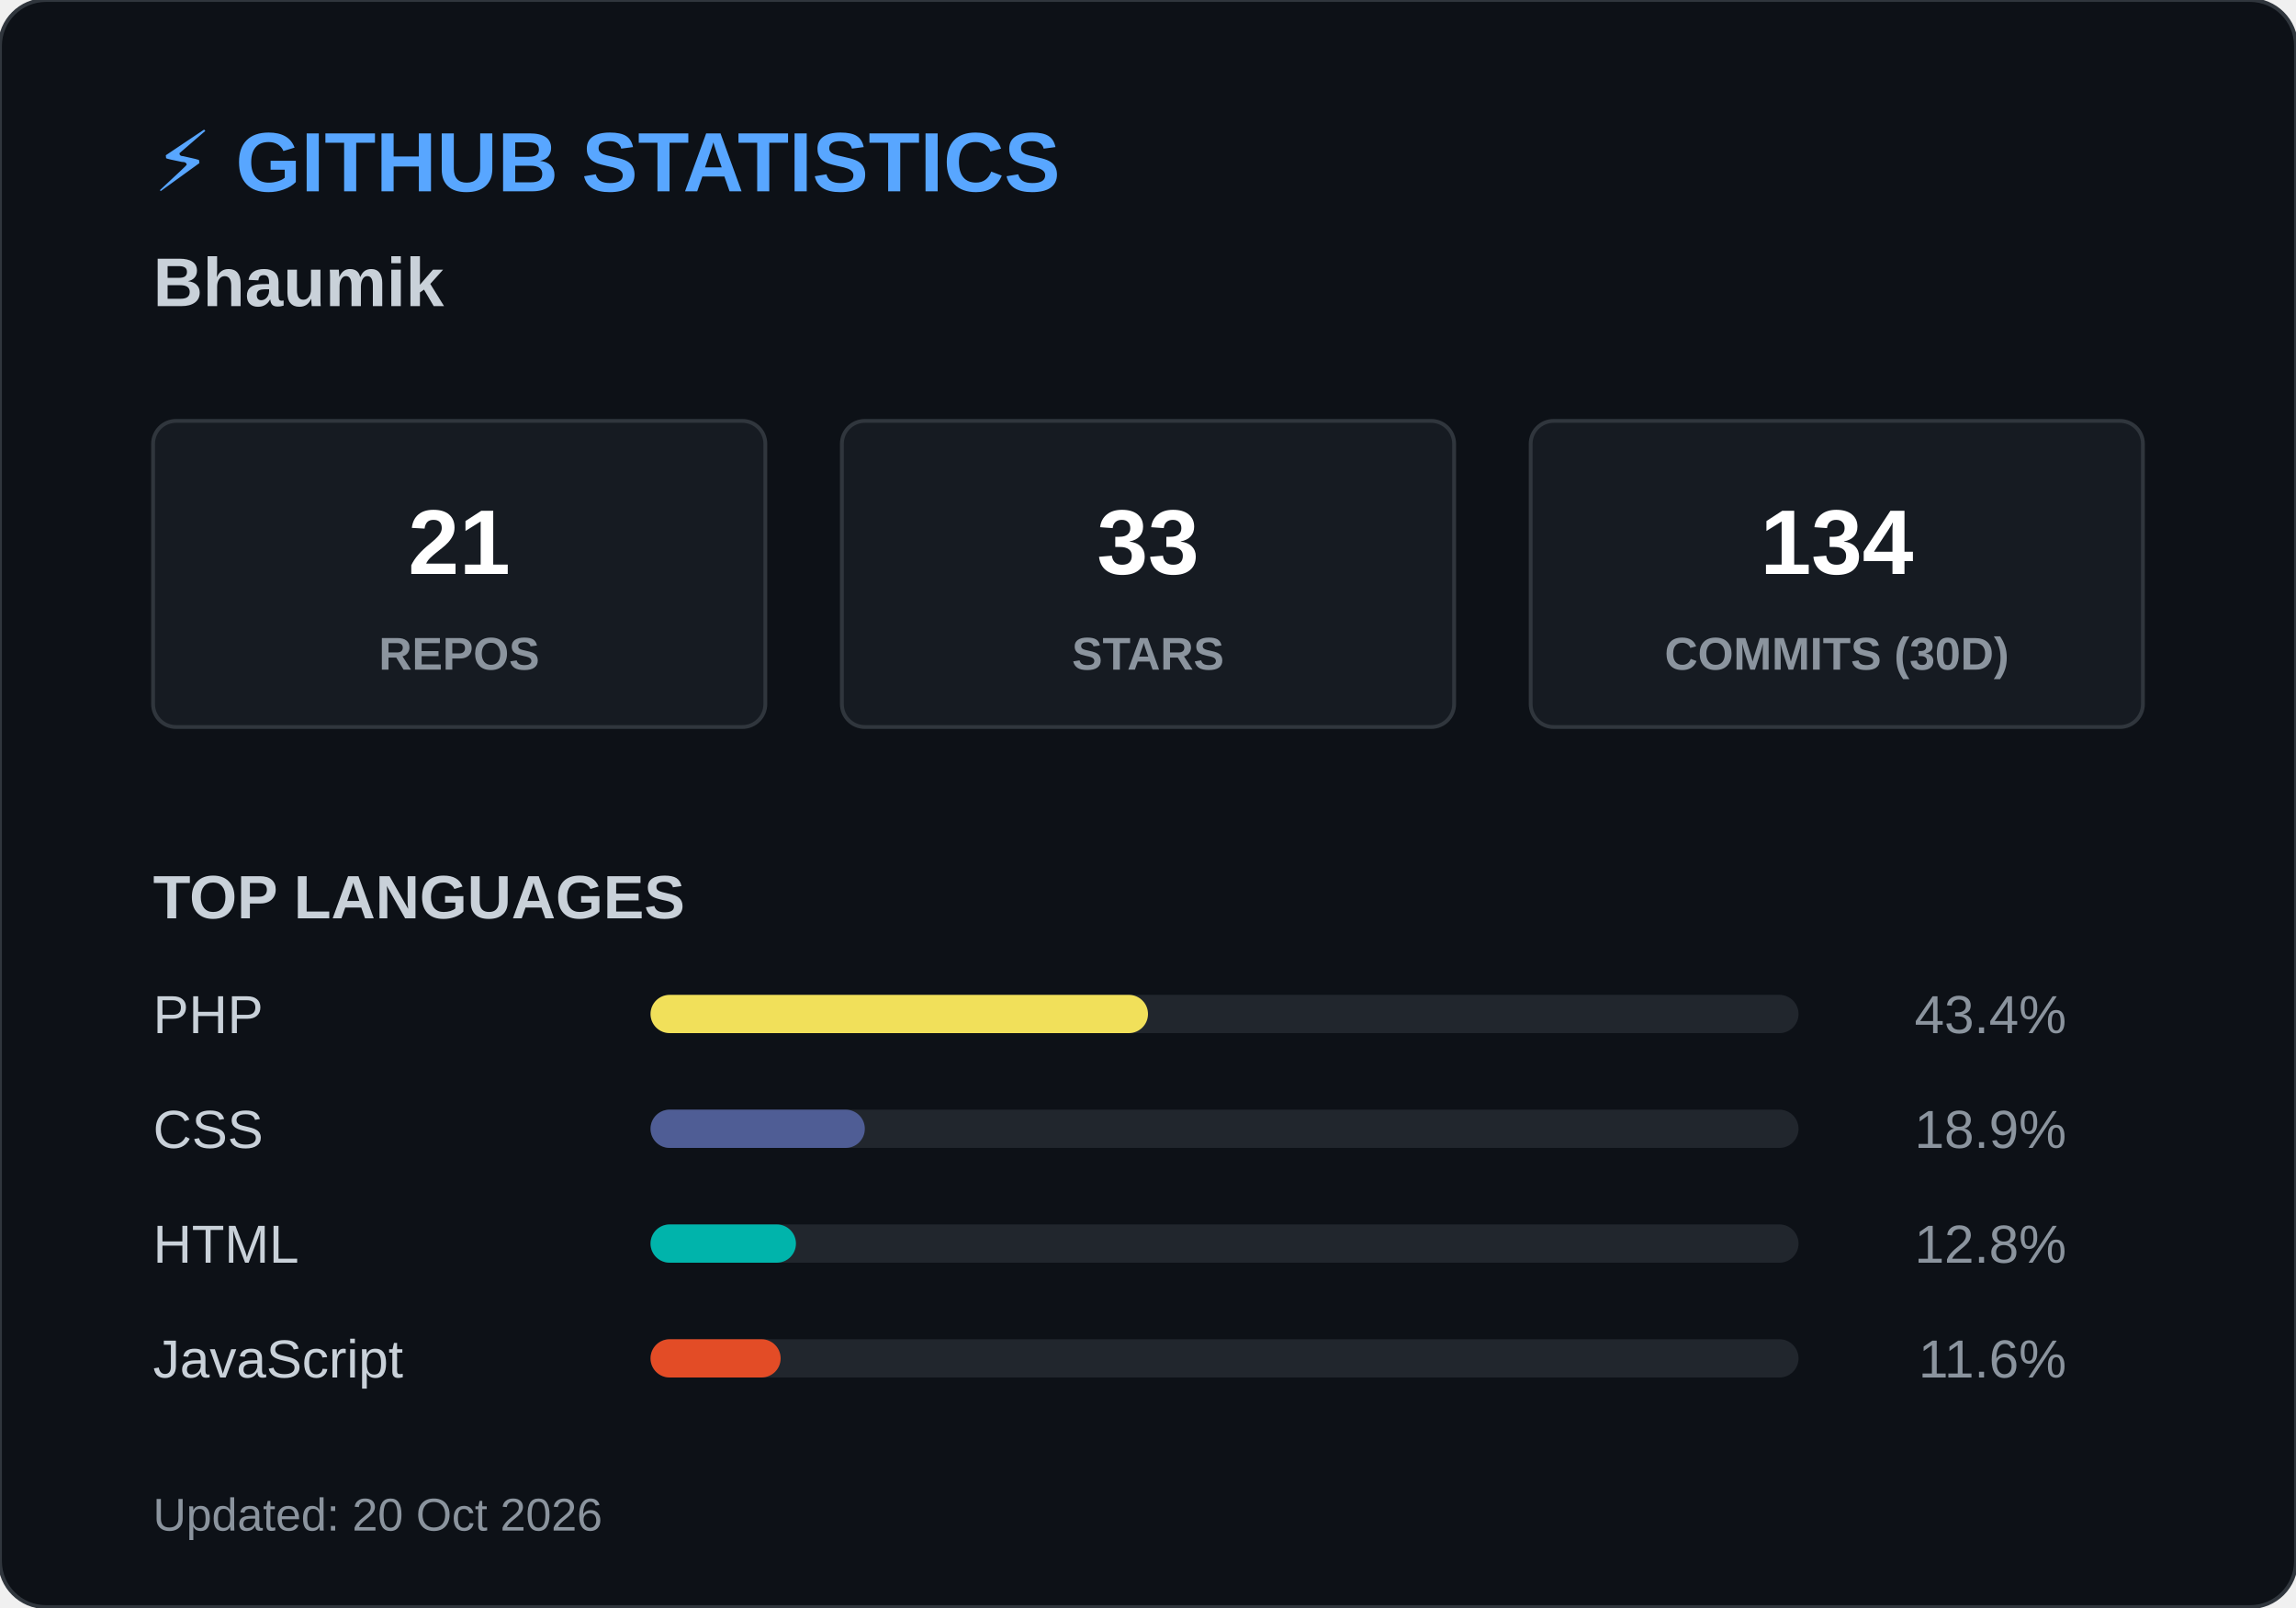
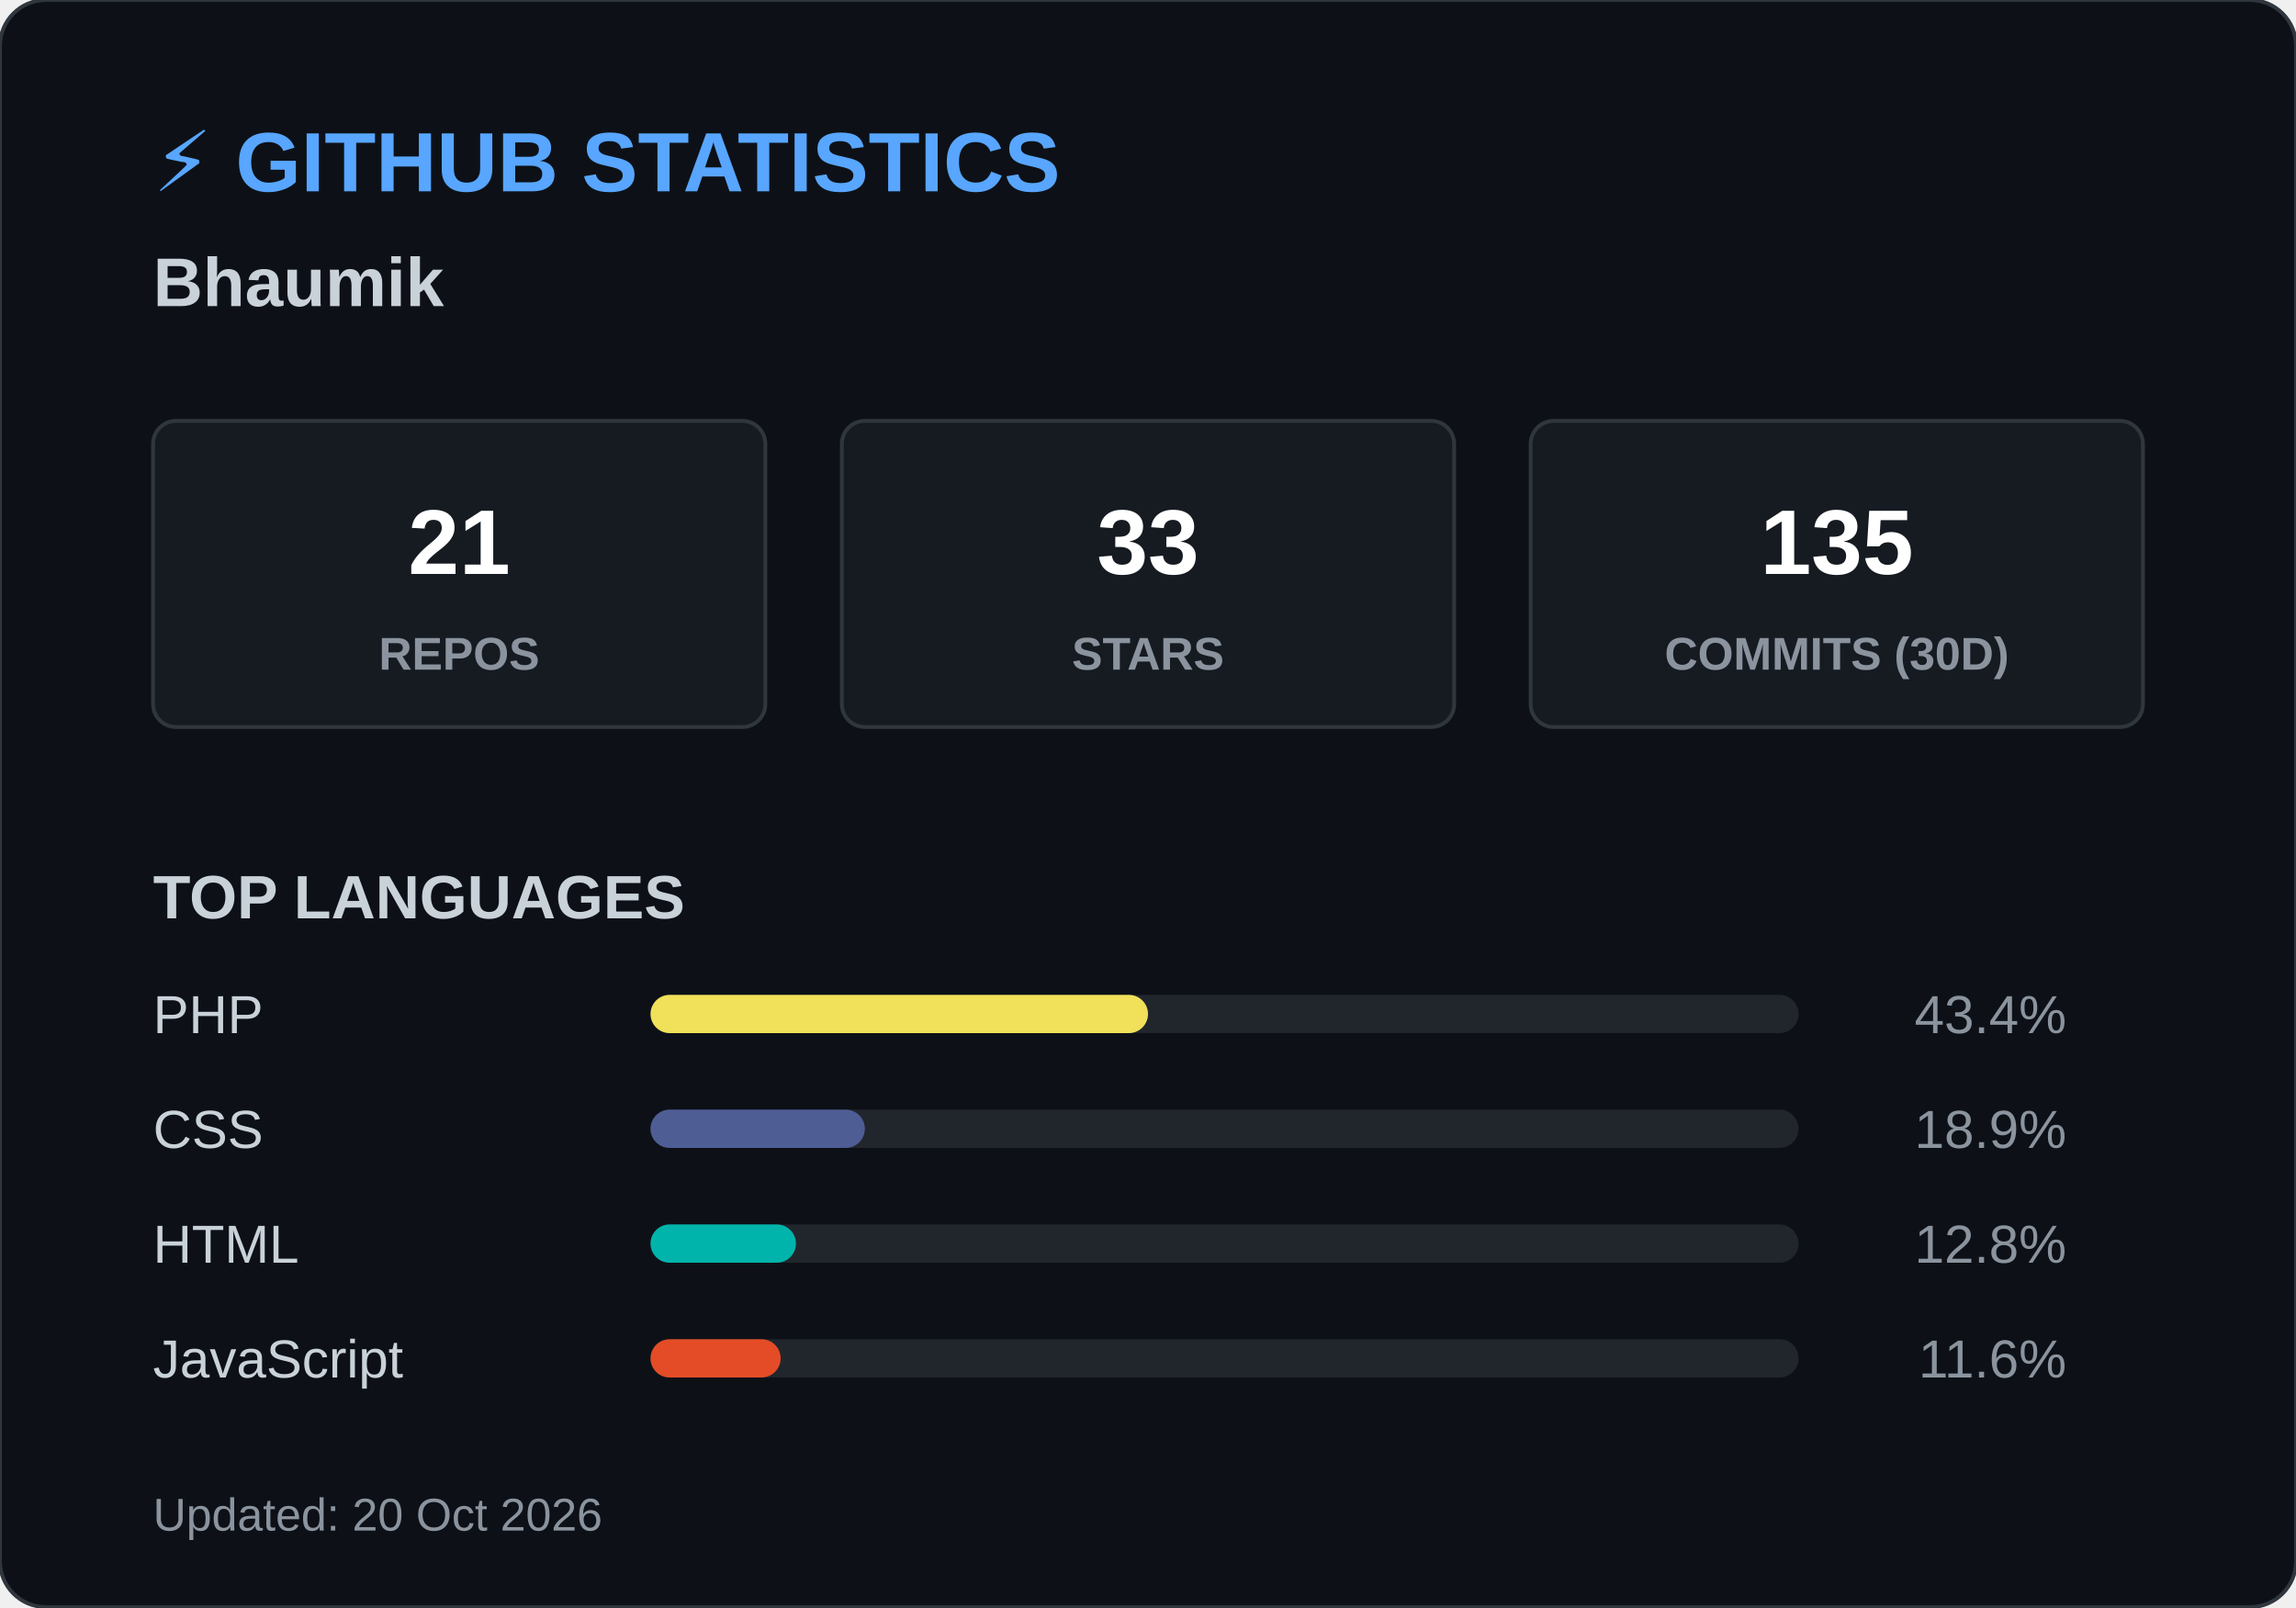
<svg xmlns="http://www.w3.org/2000/svg" width="600" height="420">
  <style>
        .header { font: bold 22px 'Segoe UI', Arial, sans-serif; fill: #58a6ff; }
        .name { font: bold 18px 'Segoe UI', Arial, sans-serif; fill: #c9d1d9; }
        .box { fill: #161b22; stroke: #30363d; stroke-width: 1; rx: 6; }
        .box-num { font: bold 24px 'Segoe UI', Arial, sans-serif; fill: #ffffff; }
        .box-text { font: 12px 'Segoe UI', Arial, sans-serif; fill: #8b949e; font-weight: bold; }
        .title { font: bold 16px 'Segoe UI', Arial, sans-serif; fill: #c9d1d9; }
        .lang-text { font: 14px 'Segoe UI', Arial, sans-serif; fill: #c9d1d9; }
        .lang-pct { font: 14px 'Segoe UI', Arial, sans-serif; fill: #8b949e; text-anchor: end; }
        .footer { font: 12px 'Segoe UI', Arial, sans-serif; fill: #8b949e; }
    </style>
  <rect width="600" height="420" rx="12" fill="#0d1117" stroke="#30363d" stroke-width="1" />
  <text x="40" y="50" class="header">⚡ GITHUB STATISTICS</text>
  <text x="40" y="80" class="name">Bhaumik </text>
  <rect x="40" y="110" width="160" height="80" class="box" />
  <text x="120" y="150" class="box-num" text-anchor="middle">21</text>
  <text x="120" y="175" class="box-text" text-anchor="middle">REPOS</text>
  <rect x="220" y="110" width="160" height="80" class="box" />
  <text x="300" y="150" class="box-num" text-anchor="middle">33</text>
  <text x="300" y="175" class="box-text" text-anchor="middle">STARS</text>
  <rect x="400" y="110" width="160" height="80" class="box" />
-   <text x="480" y="150" class="box-num" text-anchor="middle">134</text>
+   <text x="480" y="150" class="box-num" text-anchor="middle">135</text>
  <text x="480" y="175" class="box-text" text-anchor="middle">COMMITS (30D)</text>
  <text x="40" y="240" class="title">TOP LANGUAGES</text>
  <text x="40" y="270" class="lang-text">PHP</text>
  <rect x="170" y="260" width="300" height="10" rx="5" fill="#21262d" />
  <rect x="170" y="260" width="130" height="10" rx="5" fill="#f1e05a" />
  <text x="540" y="270" class="lang-pct">43.4%</text>
  <text x="40" y="300" class="lang-text">CSS</text>
  <rect x="170" y="290" width="300" height="10" rx="5" fill="#21262d" />
  <rect x="170" y="290" width="56" height="10" rx="5" fill="#4F5D95" />
  <text x="540" y="300" class="lang-pct">18.9%</text>
  <text x="40" y="330" class="lang-text">HTML</text>
  <rect x="170" y="320" width="300" height="10" rx="5" fill="#21262d" />
  <rect x="170" y="320" width="38" height="10" rx="5" fill="#00B4AB" />
  <text x="540" y="330" class="lang-pct">12.8%</text>
  <text x="40" y="360" class="lang-text">JavaScript</text>
  <rect x="170" y="350" width="300" height="10" rx="5" fill="#21262d" />
  <rect x="170" y="350" width="34" height="10" rx="5" fill="#e34c26" />
  <text x="540" y="360" class="lang-pct">11.6%</text>
  <text x="40" y="400" class="footer">Updated: 20 Oct 2026</text>
</svg>
